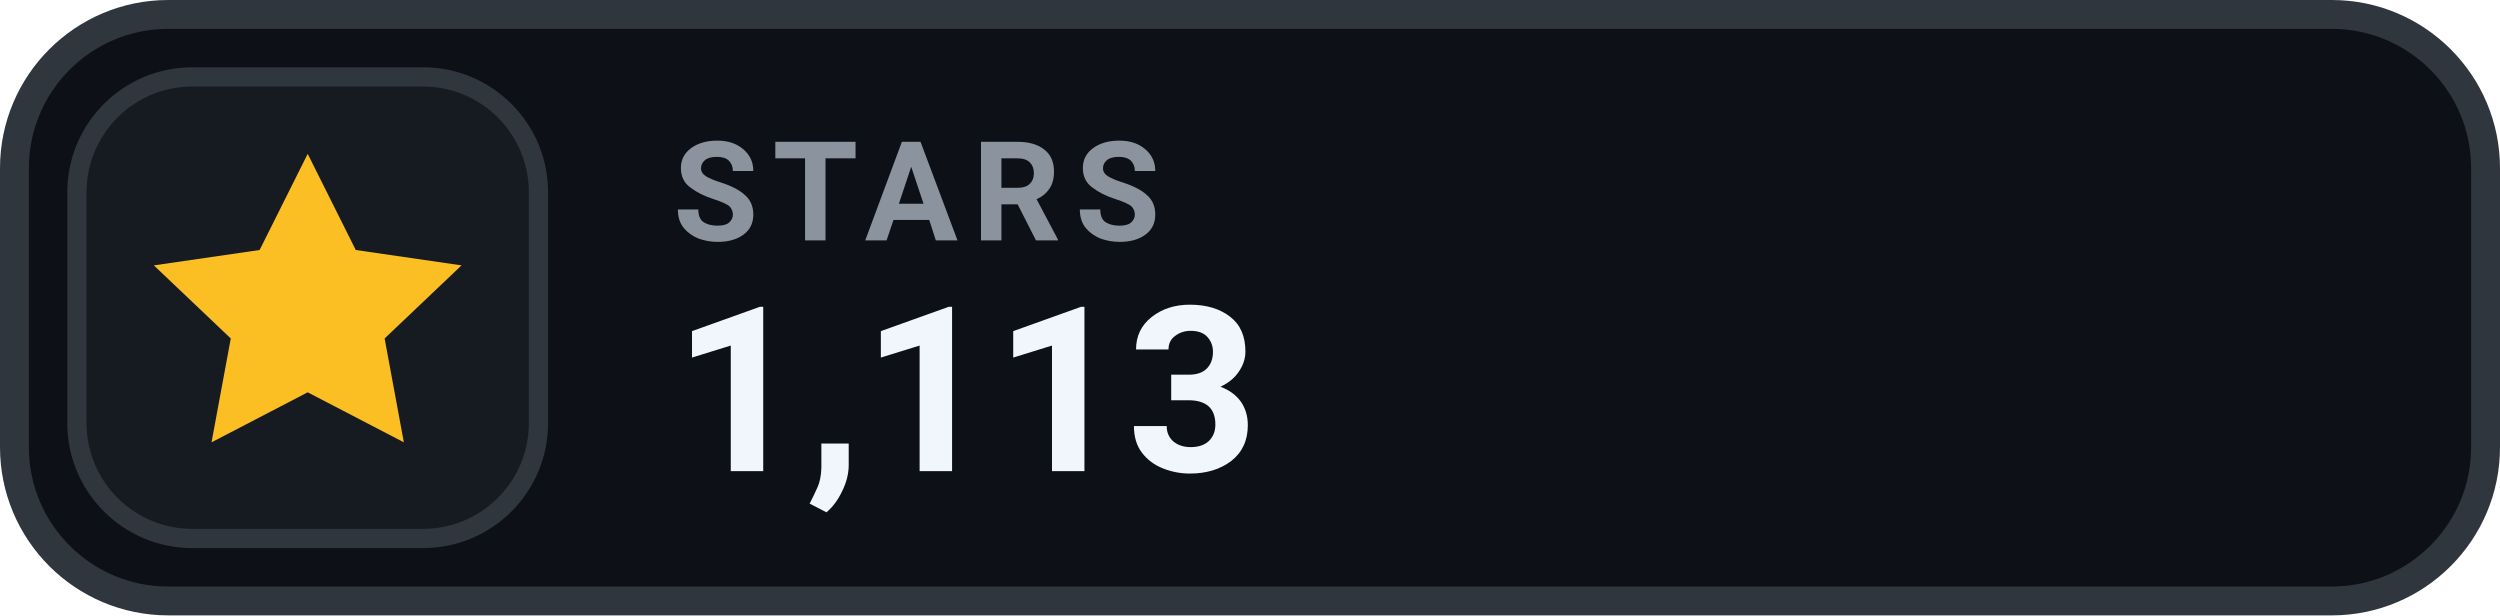
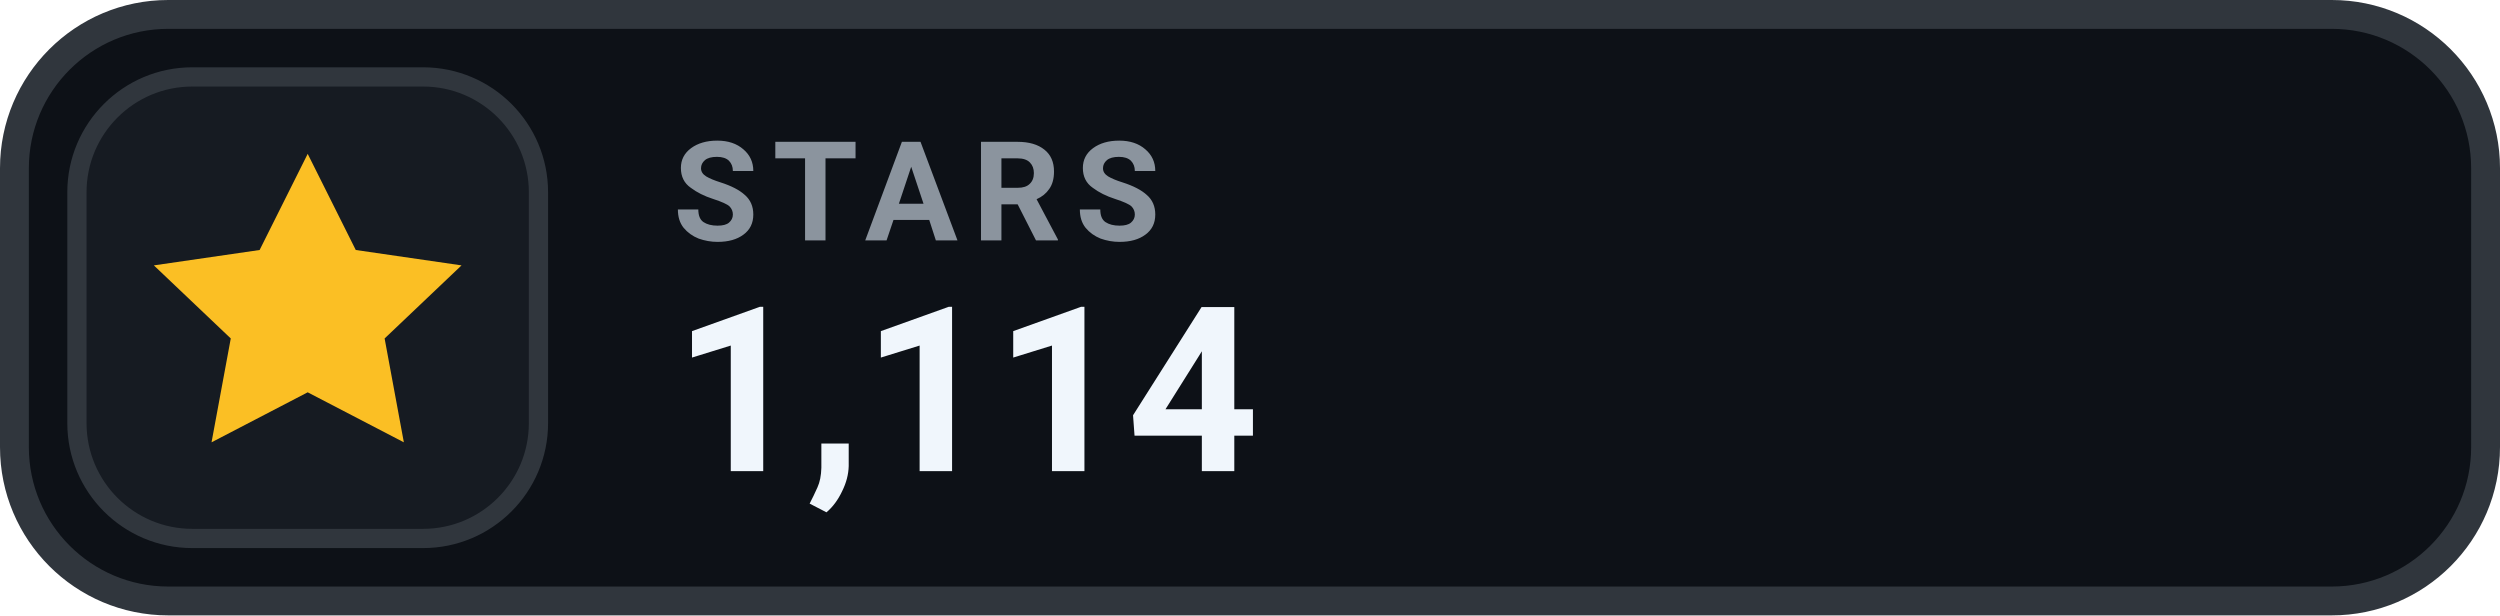
- <svg xmlns="http://www.w3.org/2000/svg" width="130" height="32" viewBox="0 0 130 32" role="img" aria-label="STARS 1,113">
+ <svg xmlns="http://www.w3.org/2000/svg" width="130" height="32" viewBox="0 0 130 32" role="img" aria-label="STARS 1,114">
  <rect x=".75" y=".75" width="128.5" height="30.5" rx="8" fill="#0D1117" stroke="#30363D" stroke-width="1.5" />
  <rect x="4" y="4" width="24" height="24" rx="6" fill="#161B22" stroke="#30363D" stroke-width="1" />
  <g transform="translate(16 16)" style="color:#FBBF24;">
    <path d="M0 -8 l2.5 5 5.5 .8 -4 3.8 1 5.4 -5 -2.6 -5 2.6 1 -5.4 -4 -3.8 5.5 -.8 Z" fill="currentColor" />
  </g>
  <text x="35" y="12.5" fill="#8B949E" font-family="-apple-system,BlinkMacSystemFont,'Segoe UI',Roboto,Helvetica,Arial,sans-serif" font-size="7.2" font-weight="700" letter-spacing=".75">STARS</text>
-   <text x="35" y="24.5" fill="#F0F6FC" font-family="-apple-system,BlinkMacSystemFont,'Segoe UI',Roboto,Helvetica,Arial,sans-serif" font-size="12" font-weight="700">1,113</text>
+   <text x="35" y="24.5" fill="#F0F6FC" font-family="-apple-system,BlinkMacSystemFont,'Segoe UI',Roboto,Helvetica,Arial,sans-serif" font-size="12" font-weight="700">1,114</text>
</svg>
